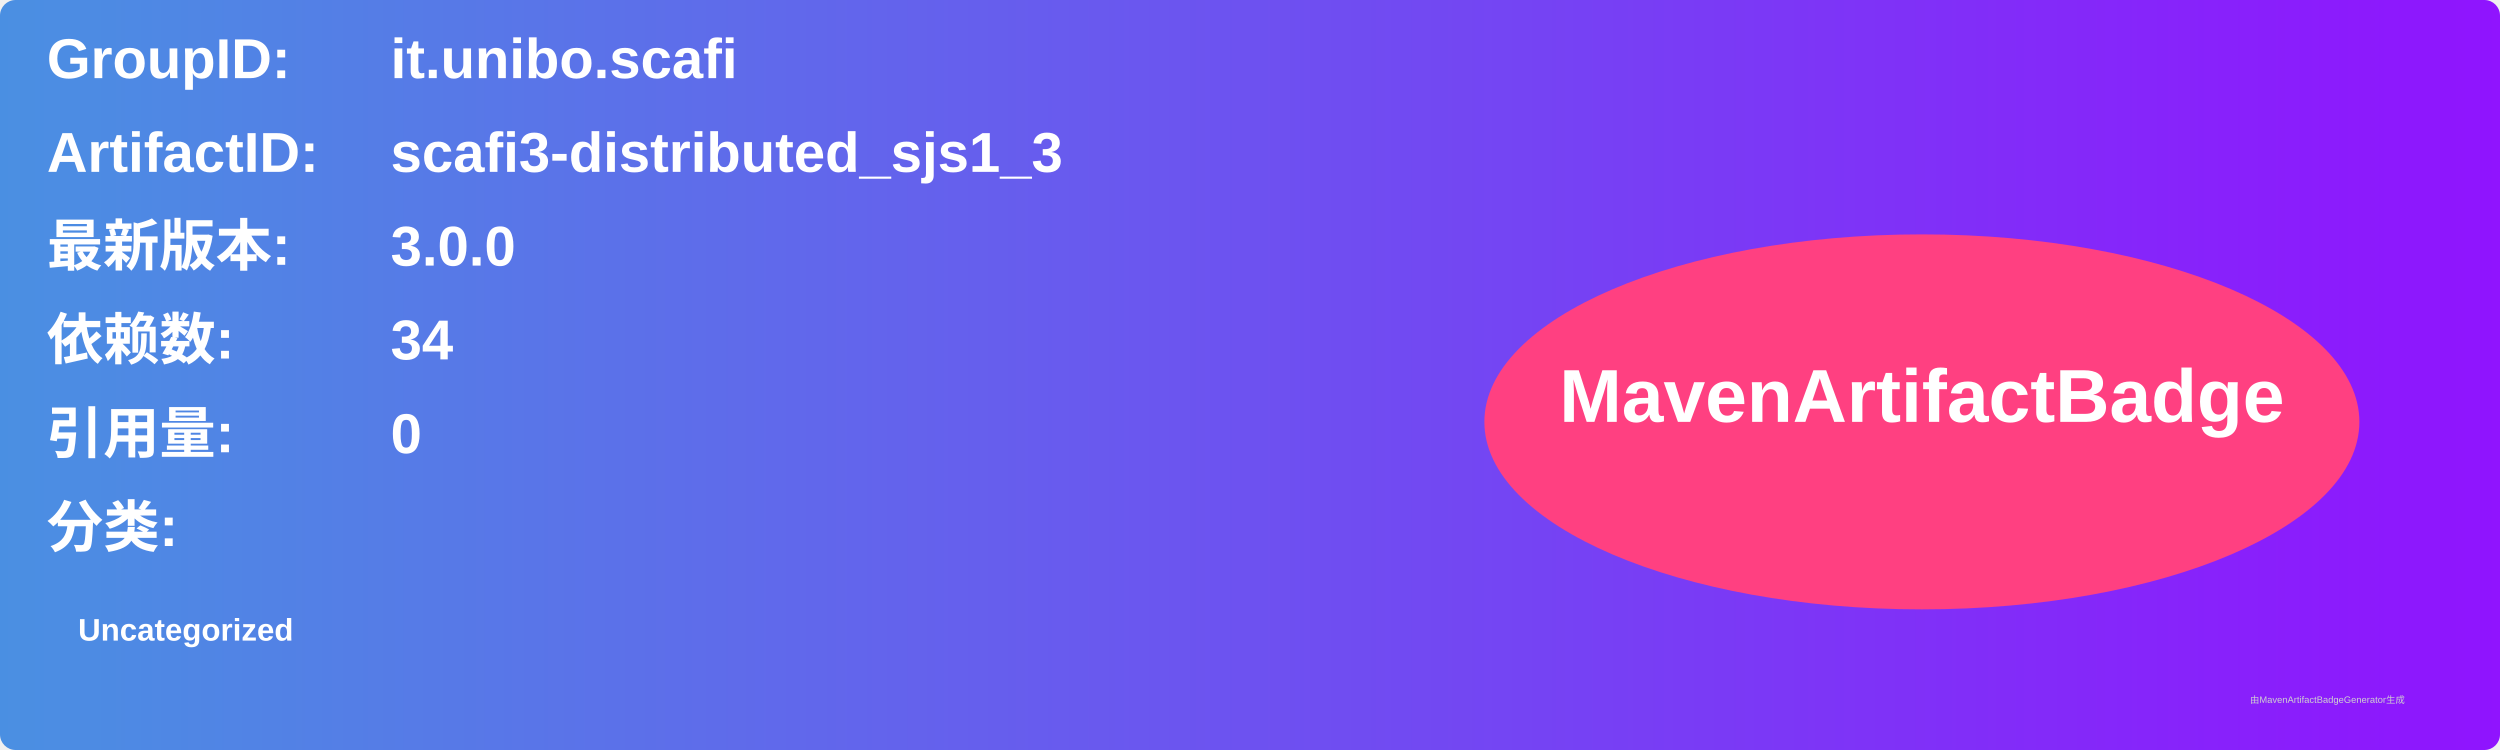
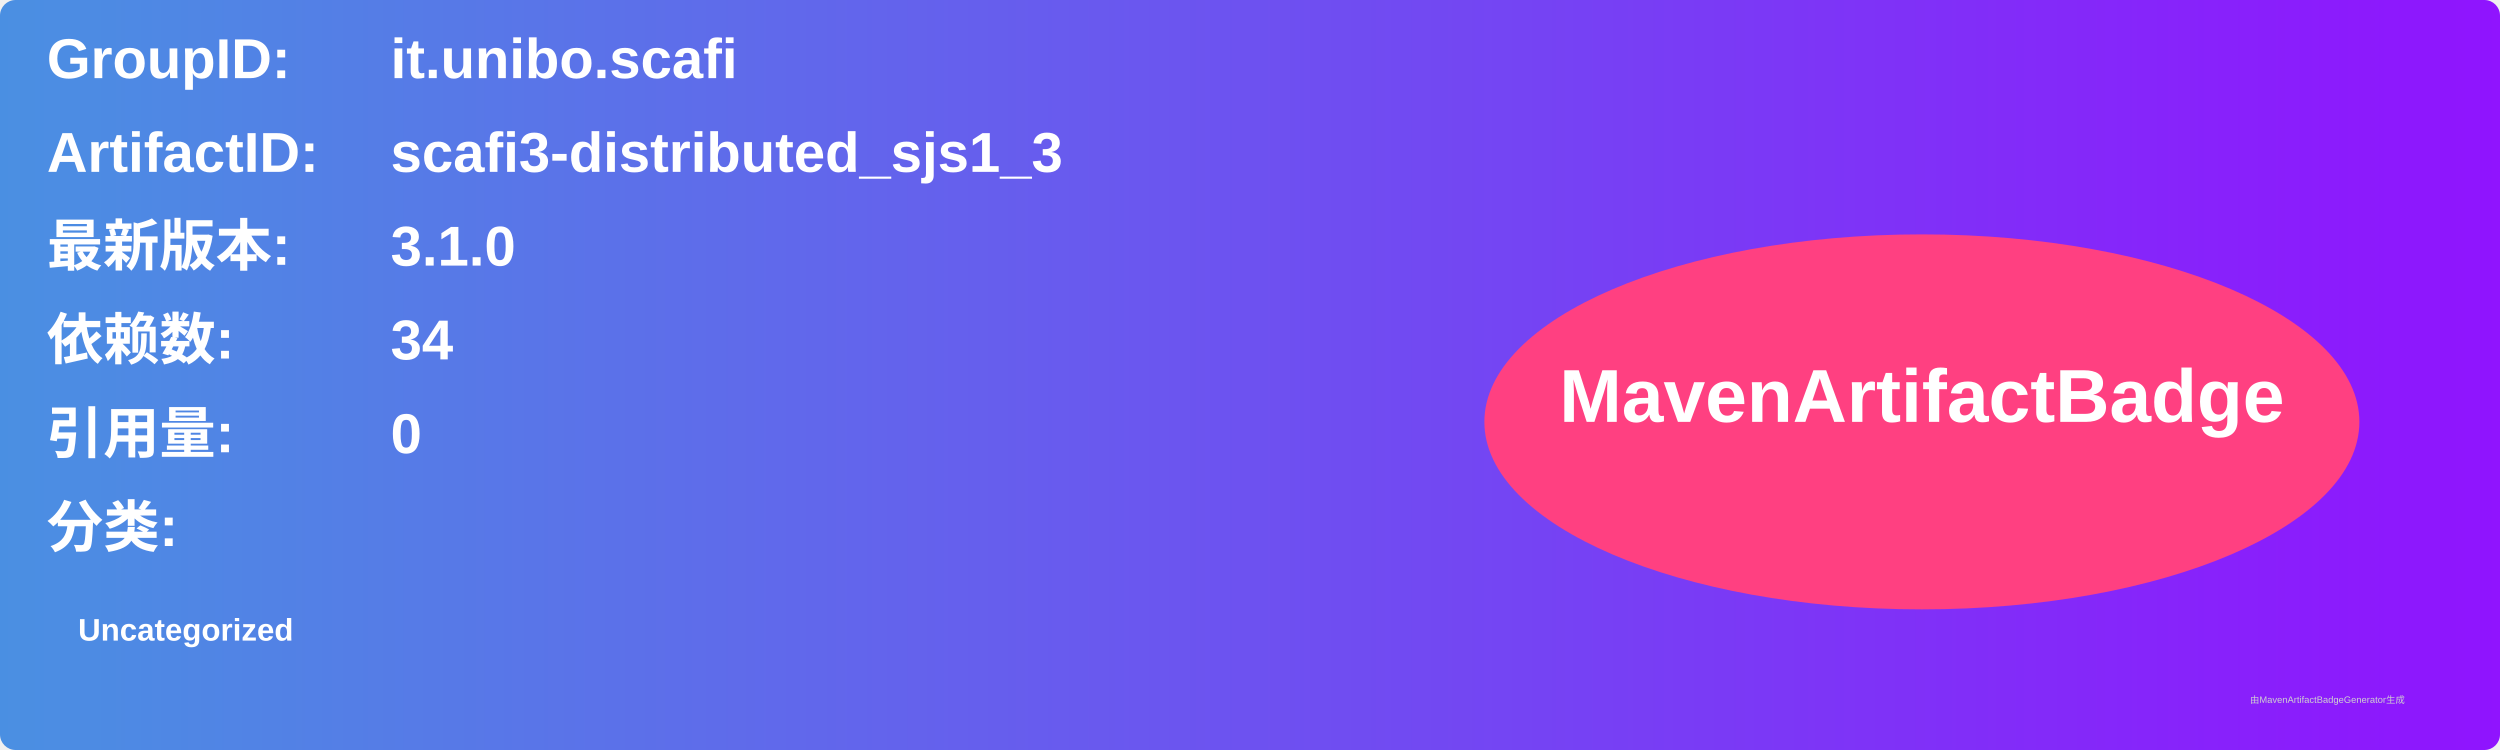
<svg xmlns="http://www.w3.org/2000/svg" width="800" height="240" viewBox="0 0 800 240">
  <linearGradient id="grad" x1="0%" y1="0%" x2="100%" y2="0%">
    <stop offset="0%" stop-color="#4a90e2" />
    <stop offset="100%" stop-color="#9013fe" />
  </linearGradient>
  <rect width="100%" height="100%" rx="5" ry="5" fill="url(#grad)" />
  <g transform="translate(15, 15)">
    <text x="0" y="10" font-family="Arial" font-size="18" fill="white" font-weight="bold" width="260">GroupID:</text>
    <text x="110" y="10" font-family="Arial" font-size="18" fill="white" font-weight="bold" width="460">it.unibo.scafi</text>
    <text x="0" y="40" font-family="Arial" font-size="18" fill="white" font-weight="bold" width="260">ArtifactID:</text>
    <text x="110" y="40" font-family="Arial" font-size="18" fill="white" font-weight="bold" width="460">scafi3-distributed_sjs1_3</text>
    <text x="0" y="70" font-family="Arial" font-size="18" fill="white" font-weight="bold">最新版本:</text>
    <text x="110" y="70" font-family="Arial" font-size="18" fill="white" font-weight="bold">
-       <tspan font-weight="bold">3.0.0</tspan>
+       <tspan font-weight="bold">3.1.0</tspan>
    </text>
    <text x="0" y="100" font-family="Arial" font-size="18" fill="white" font-weight="bold">依赖数: </text>
    <text x="110" y="100" font-family="Arial" font-size="18" fill="white">
      <tspan font-weight="bold">34</tspan>
    </text>
    <text x="0" y="130" font-family="Arial" font-size="18" fill="white" font-weight="bold">引用量: </text>
    <text x="110" y="130" font-family="Arial" font-size="18" fill="white">
      <tspan font-weight="bold">0</tspan>
    </text>
    <text x="0" y="160" font-family="Arial" font-size="18" fill="white" font-weight="bold">分类:</text>
    <text x="10" y="190" font-family="Arial" font-size="10" fill="white">
      <tspan font-weight="bold">Uncategorized</tspan>
    </text>
    <ellipse cx="600" cy="120" rx="140" ry="60" fill="#ff4081" />
    <text x="600" y="120" text-anchor="middle" font-family="Arial" font-size="24" fill="white" font-weight="bold">MavenArtifactBadge</text>
  </g>
  <text x="720" y="225" font-family="Arial" font-size="3" fill="#d0d0d0">由MavenArtifactBadgeGenerator生成</text>
</svg>
